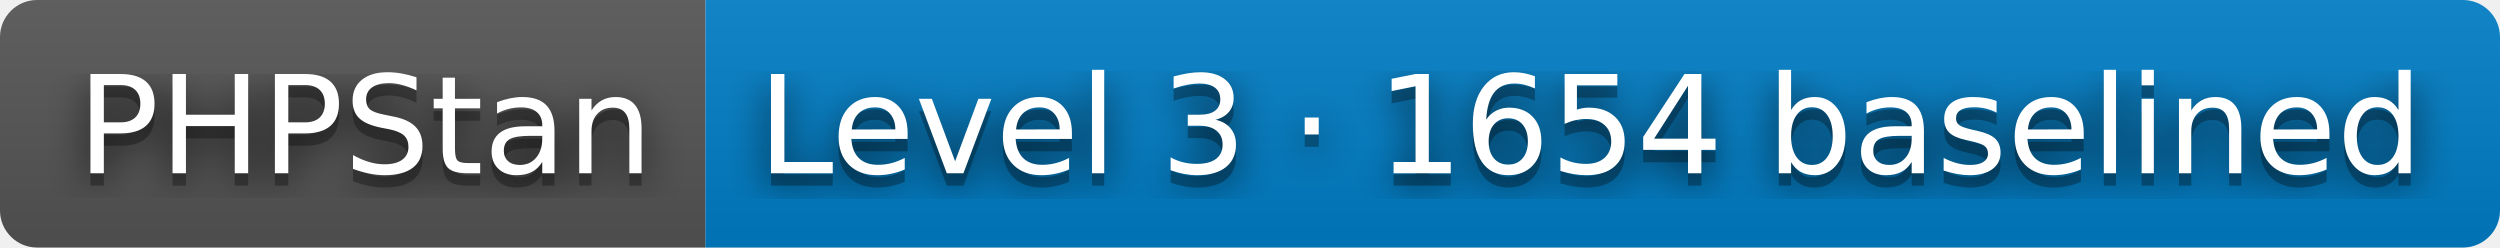
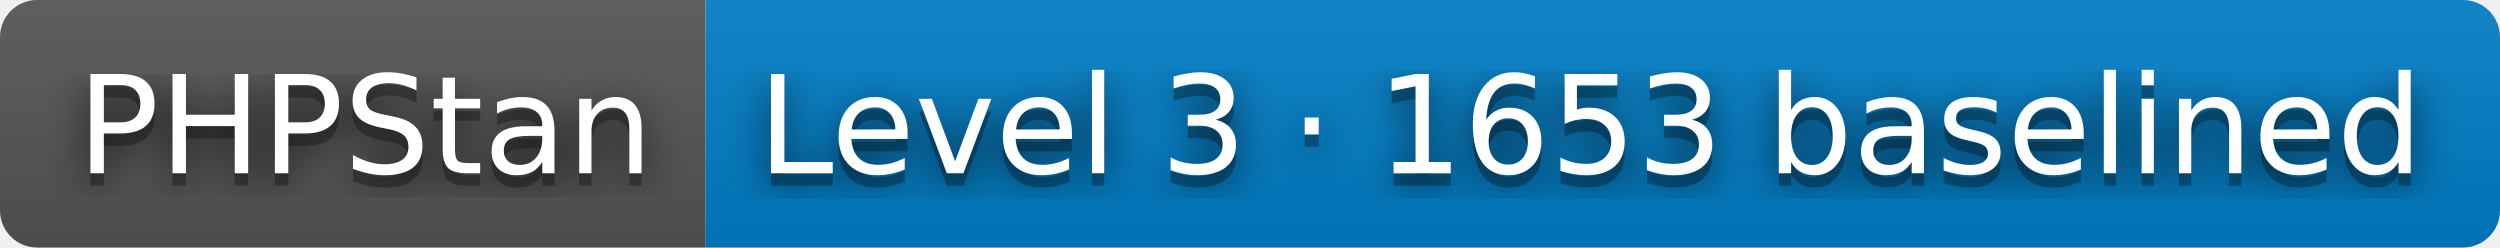
- <svg xmlns="http://www.w3.org/2000/svg" width="202" height="20" role="img" aria-label="PHPStan: Level 3 · 1654 baselined">
+ <svg xmlns="http://www.w3.org/2000/svg" width="202" height="20" role="img" aria-label="PHPStan: Level 3 · 1653 baselined">
  <filter id="blur">
    <feGaussianBlur stdDeviation="16" />
  </filter>
  <linearGradient id="s" x2="0" y2="100%">
    <stop offset="0" stop-color="#bbb" stop-opacity=".1" />
    <stop offset="1" stop-opacity=".1" />
  </linearGradient>
  <clipPath id="r">
    <rect width="202" height="20" rx="3" />
  </clipPath>
  <g clip-path="url(#r)">
    <rect width="57" height="20" fill="#555" />
    <rect x="57" width="145" height="20" fill="#007ec6" />
    <rect width="202" height="20" fill="url(#s)" />
  </g>
  <g fill="#fff" text-anchor="middle" font-family="Verdana,Geneva,DejaVu Sans,sans-serif" text-rendering="geometricPrecision" font-size="110">
    <g transform="scale(.1)">
      <g aria-hidden="true" fill="#010101">
        <text x="295" y="150" fill-opacity=".8" filter="url(#blur)" textLength="470">PHPStan</text>
        <text x="295" y="150" fill-opacity=".3" textLength="470">PHPStan</text>
      </g>
      <text x="295" y="140" textLength="470">PHPStan</text>
    </g>
    <g transform="scale(.1)">
      <g aria-hidden="true" fill="#010101">
-         <text x="1285" y="150" fill-opacity=".8" filter="url(#blur)" textLength="1350">Level 3 · 1654 baselined</text>
-         <text x="1285" y="150" fill-opacity=".3" textLength="1350">Level 3 · 1654 baselined</text>
+         <text x="1285" y="150" fill-opacity=".8" filter="url(#blur)" textLength="1350">Level 3 · 1653 baselined</text>
+         <text x="1285" y="150" fill-opacity=".3" textLength="1350">Level 3 · 1653 baselined</text>
      </g>
-       <text x="1285" y="140" textLength="1350">Level 3 · 1654 baselined</text>
+       <text x="1285" y="140" textLength="1350">Level 3 · 1653 baselined</text>
    </g>
  </g>
</svg>
